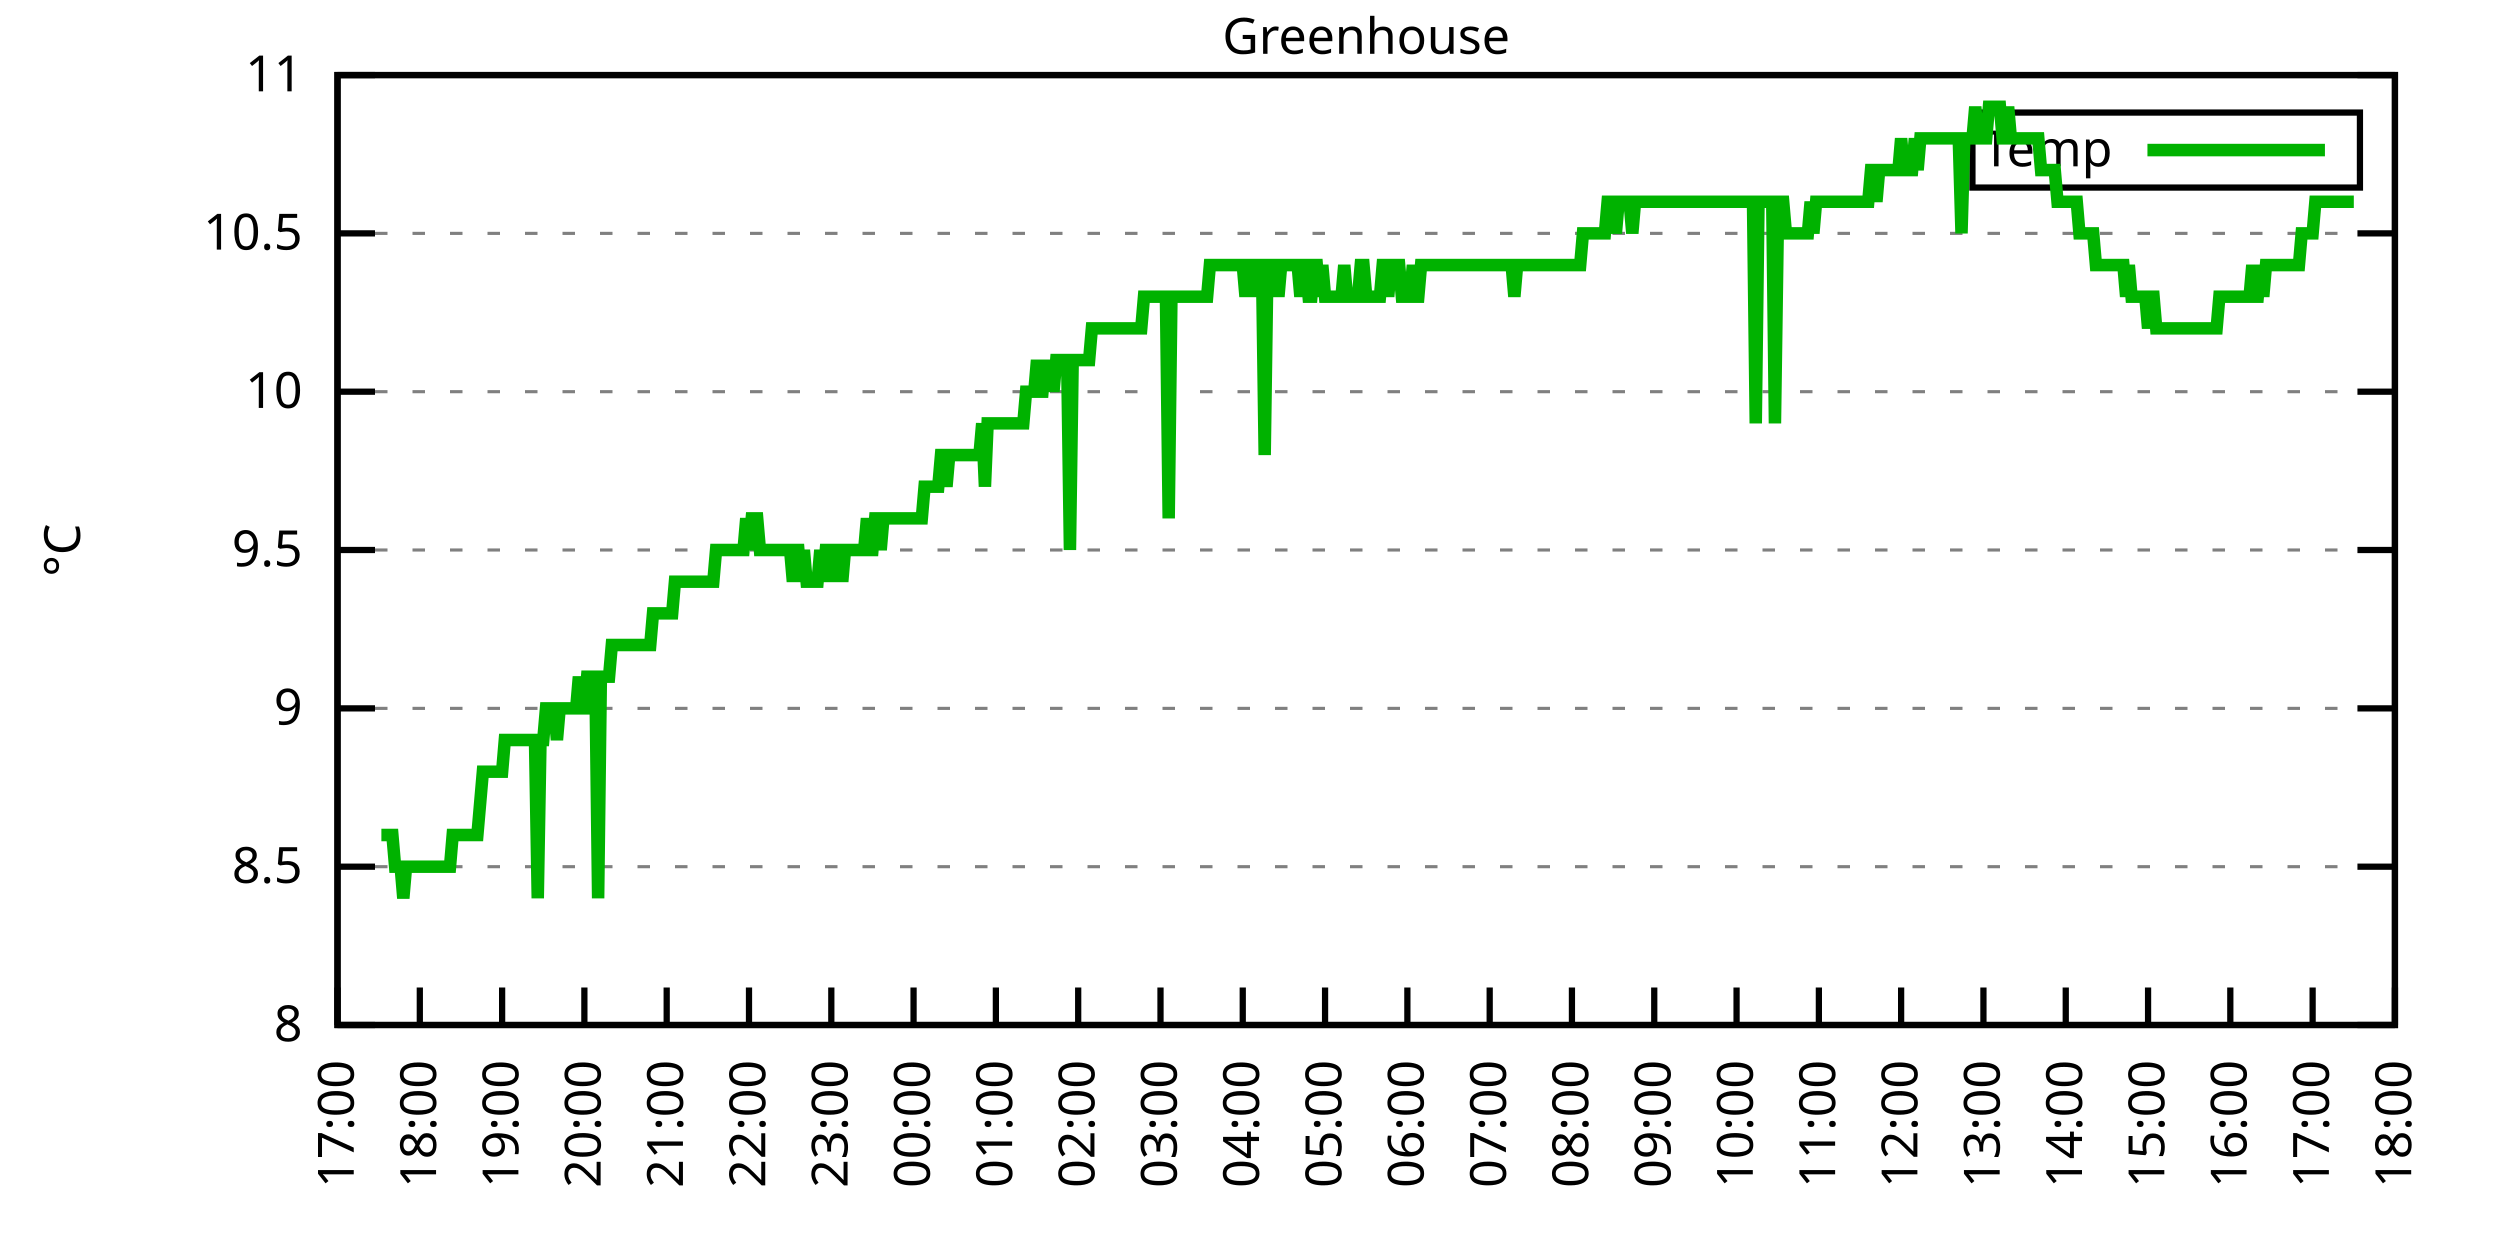
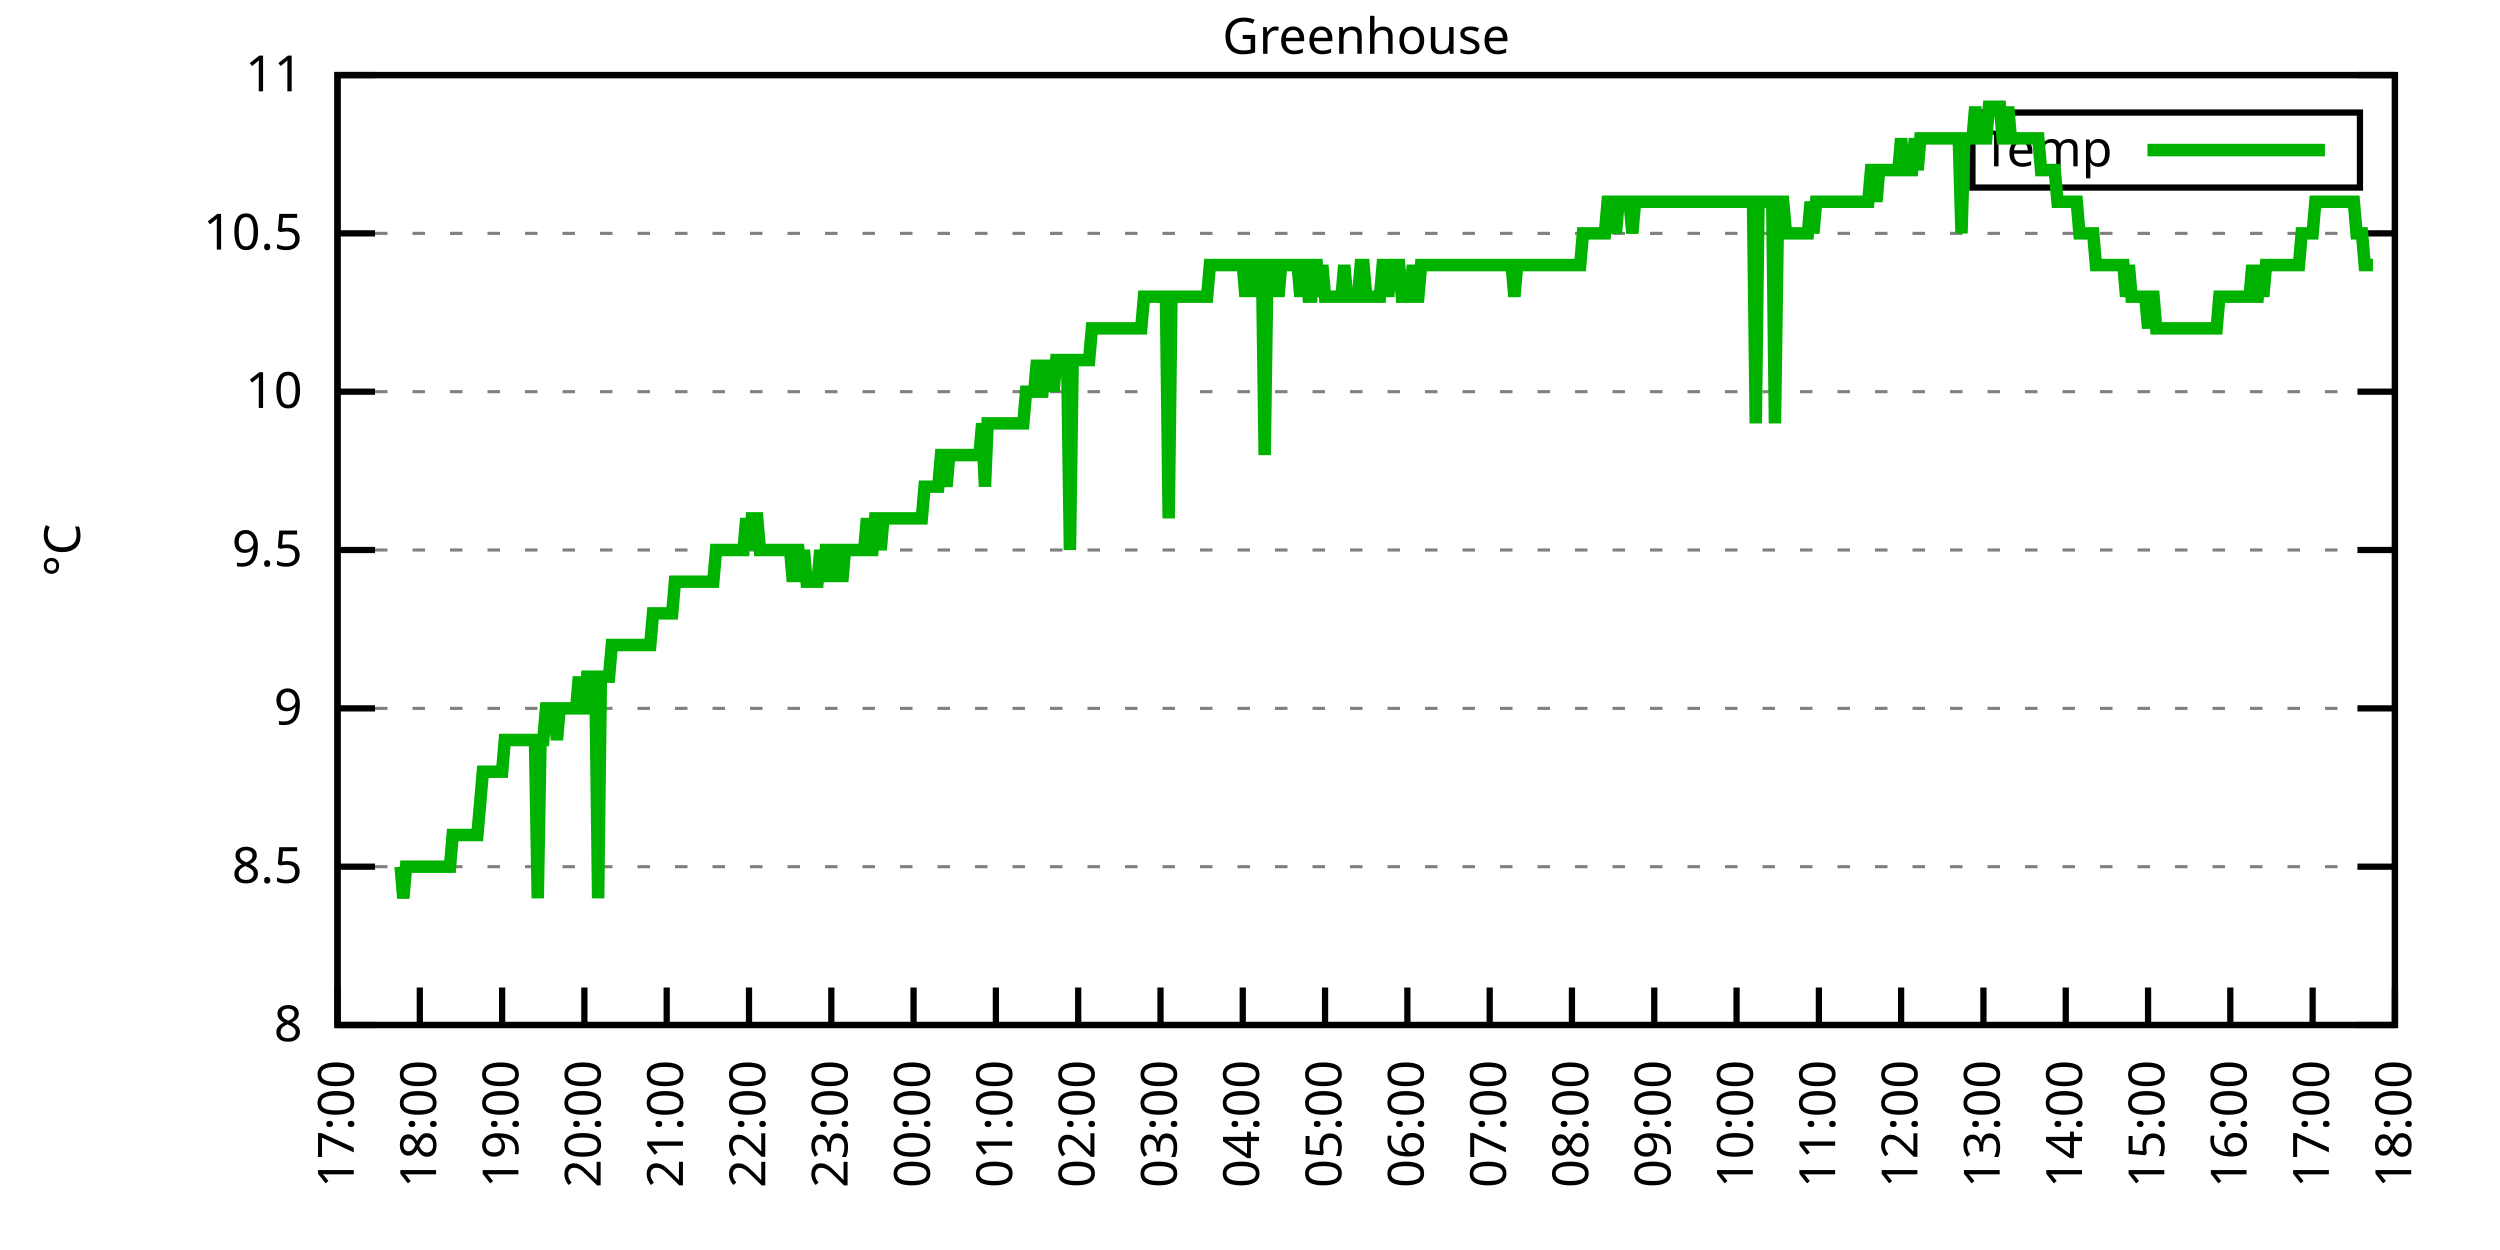
<svg xmlns="http://www.w3.org/2000/svg" xmlns:xlink="http://www.w3.org/1999/xlink" width="400" height="200" viewBox="0 0 400 200">
  <g id="gnuplot_canvas">
    <rect x="0" y="0" width="400" height="200" fill="none" />
    <defs>
      <circle id="gpDot" r="0.5" stroke-width="0.5" stroke="currentColor" />
      <path id="gpPt0" stroke-width="0.333" stroke="currentColor" d="M-1,0 h2 M0,-1 v2" />
      <path id="gpPt1" stroke-width="0.333" stroke="currentColor" d="M-1,-1 L1,1 M1,-1 L-1,1" />
      <path id="gpPt2" stroke-width="0.333" stroke="currentColor" d="M-1,0 L1,0 M0,-1 L0,1 M-1,-1 L1,1 M-1,1 L1,-1" />
      <rect id="gpPt3" stroke-width="0.333" stroke="currentColor" x="-1" y="-1" width="2" height="2" />
      <rect id="gpPt4" stroke-width="0.333" stroke="currentColor" fill="currentColor" x="-1" y="-1" width="2" height="2" />
      <circle id="gpPt5" stroke-width="0.333" stroke="currentColor" cx="0" cy="0" r="1" />
      <use xlink:href="#gpPt5" id="gpPt6" fill="currentColor" stroke="none" />
      <path id="gpPt7" stroke-width="0.333" stroke="currentColor" d="M0,-1.33 L-1.33,0.67 L1.33,0.67 z" />
      <use xlink:href="#gpPt7" id="gpPt8" fill="currentColor" stroke="none" />
      <use xlink:href="#gpPt7" id="gpPt9" stroke="currentColor" transform="rotate(180)" />
      <use xlink:href="#gpPt9" id="gpPt10" fill="currentColor" stroke="none" />
      <use xlink:href="#gpPt3" id="gpPt11" stroke="currentColor" transform="rotate(45)" />
      <use xlink:href="#gpPt11" id="gpPt12" fill="currentColor" stroke="none" />
      <path id="gpPt13" stroke-width="0.333" stroke="currentColor" d="M0,1.330 L1.265,0.411 L0.782,-1.067 L-0.782,-1.076 L-1.265,0.411 z" />
      <use xlink:href="#gpPt13" id="gpPt14" fill="currentColor" stroke="none" />
      <filter id="textbox" filterUnits="objectBoundingBox" x="0" y="0" height="1" width="1">
        <feFlood flood-color="white" flood-opacity="1" result="bgnd" />
        <feComposite in="SourceGraphic" in2="bgnd" operator="atop" />
      </filter>
      <filter id="greybox" filterUnits="objectBoundingBox" x="0" y="0" height="1" width="1">
        <feFlood flood-color="lightgrey" flood-opacity="1" result="grey" />
        <feComposite in="SourceGraphic" in2="grey" operator="atop" />
      </filter>
    </defs>
    <g fill="none" color="white" stroke="currentColor" stroke-width="1.00" stroke-linecap="butt" stroke-linejoin="miter">
</g>
    <g fill="none" color="black" stroke="currentColor" stroke-width="1.00" stroke-linecap="butt" stroke-linejoin="miter">
      <g stroke="none" shape-rendering="crispEdges">
        <polygon fill="rgb(255, 255, 255)" points="54.00,164.00 383.18,164.00 383.18,12.02 54.00,12.02 " />
      </g>
    </g>
    <g fill="none" color="black" stroke="currentColor" stroke-width="1.00" stroke-linecap="butt" stroke-linejoin="miter">
</g>
    <g fill="none" color="black" stroke="black" stroke-width="0.50" stroke-linecap="butt" stroke-linejoin="miter">
</g>
    <g fill="none" color="gray" stroke="currentColor" stroke-width="0.50" stroke-linecap="butt" stroke-linejoin="miter">
      <path stroke="gray" stroke-dasharray="2,4" class="gridline" d="M54.00,164.00 L383.19,164.00  " />
    </g>
    <g fill="none" color="gray" stroke="gray" stroke-width="1.00" stroke-linecap="butt" stroke-linejoin="miter">
</g>
    <g fill="none" color="black" stroke="currentColor" stroke-width="1.00" stroke-linecap="butt" stroke-linejoin="miter">
      <path stroke="black" d="M54.00,164.00 L60.00,164.00 M383.19,164.00 L377.19,164.00  " />
      <g transform="translate(48.40,166.60)" stroke="none" fill="black" font-family="Sans" font-size="8.00" text-anchor="end">
        <text>
          <tspan font-family="Sans"> 8</tspan>
        </text>
      </g>
    </g>
    <g fill="none" color="black" stroke="currentColor" stroke-width="1.00" stroke-linecap="butt" stroke-linejoin="miter">
</g>
    <g fill="none" color="black" stroke="black" stroke-width="0.50" stroke-linecap="butt" stroke-linejoin="miter">
</g>
    <g fill="none" color="gray" stroke="currentColor" stroke-width="0.50" stroke-linecap="butt" stroke-linejoin="miter">
      <path stroke="gray" stroke-dasharray="2,4" class="gridline" d="M54.00,138.67 L383.19,138.67  " />
    </g>
    <g fill="none" color="gray" stroke="gray" stroke-width="1.00" stroke-linecap="butt" stroke-linejoin="miter">
</g>
    <g fill="none" color="black" stroke="currentColor" stroke-width="1.00" stroke-linecap="butt" stroke-linejoin="miter">
      <path stroke="black" d="M54.00,138.67 L60.00,138.67 M383.19,138.67 L377.19,138.67  " />
      <g transform="translate(48.40,141.27)" stroke="none" fill="black" font-family="Sans" font-size="8.00" text-anchor="end">
        <text>
          <tspan font-family="Sans"> 8.5</tspan>
        </text>
      </g>
    </g>
    <g fill="none" color="black" stroke="currentColor" stroke-width="1.00" stroke-linecap="butt" stroke-linejoin="miter">
</g>
    <g fill="none" color="black" stroke="black" stroke-width="0.50" stroke-linecap="butt" stroke-linejoin="miter">
</g>
    <g fill="none" color="gray" stroke="currentColor" stroke-width="0.50" stroke-linecap="butt" stroke-linejoin="miter">
      <path stroke="gray" stroke-dasharray="2,4" class="gridline" d="M54.00,113.34 L383.19,113.34  " />
    </g>
    <g fill="none" color="gray" stroke="gray" stroke-width="1.00" stroke-linecap="butt" stroke-linejoin="miter">
</g>
    <g fill="none" color="black" stroke="currentColor" stroke-width="1.00" stroke-linecap="butt" stroke-linejoin="miter">
      <path stroke="black" d="M54.00,113.34 L60.00,113.34 M383.19,113.34 L377.19,113.34  " />
      <g transform="translate(48.40,115.94)" stroke="none" fill="black" font-family="Sans" font-size="8.00" text-anchor="end">
        <text>
          <tspan font-family="Sans"> 9</tspan>
        </text>
      </g>
    </g>
    <g fill="none" color="black" stroke="currentColor" stroke-width="1.00" stroke-linecap="butt" stroke-linejoin="miter">
</g>
    <g fill="none" color="black" stroke="black" stroke-width="0.50" stroke-linecap="butt" stroke-linejoin="miter">
</g>
    <g fill="none" color="gray" stroke="currentColor" stroke-width="0.50" stroke-linecap="butt" stroke-linejoin="miter">
      <path stroke="gray" stroke-dasharray="2,4" class="gridline" d="M54.00,88.00 L383.19,88.00  " />
    </g>
    <g fill="none" color="gray" stroke="gray" stroke-width="1.00" stroke-linecap="butt" stroke-linejoin="miter">
</g>
    <g fill="none" color="black" stroke="currentColor" stroke-width="1.00" stroke-linecap="butt" stroke-linejoin="miter">
      <path stroke="black" d="M54.00,88.00 L60.00,88.00 M383.19,88.00 L377.19,88.00  " />
      <g transform="translate(48.40,90.60)" stroke="none" fill="black" font-family="Sans" font-size="8.00" text-anchor="end">
        <text>
          <tspan font-family="Sans"> 9.5</tspan>
        </text>
      </g>
    </g>
    <g fill="none" color="black" stroke="currentColor" stroke-width="1.00" stroke-linecap="butt" stroke-linejoin="miter">
</g>
    <g fill="none" color="black" stroke="black" stroke-width="0.50" stroke-linecap="butt" stroke-linejoin="miter">
</g>
    <g fill="none" color="gray" stroke="currentColor" stroke-width="0.50" stroke-linecap="butt" stroke-linejoin="miter">
      <path stroke="gray" stroke-dasharray="2,4" class="gridline" d="M54.00,62.67 L383.19,62.67  " />
    </g>
    <g fill="none" color="gray" stroke="gray" stroke-width="1.00" stroke-linecap="butt" stroke-linejoin="miter">
</g>
    <g fill="none" color="black" stroke="currentColor" stroke-width="1.00" stroke-linecap="butt" stroke-linejoin="miter">
      <path stroke="black" d="M54.00,62.67 L60.00,62.67 M383.19,62.67 L377.19,62.67  " />
      <g transform="translate(48.40,65.27)" stroke="none" fill="black" font-family="Sans" font-size="8.00" text-anchor="end">
        <text>
          <tspan font-family="Sans"> 10</tspan>
        </text>
      </g>
    </g>
    <g fill="none" color="black" stroke="currentColor" stroke-width="1.00" stroke-linecap="butt" stroke-linejoin="miter">
</g>
    <g fill="none" color="black" stroke="black" stroke-width="0.50" stroke-linecap="butt" stroke-linejoin="miter">
</g>
    <g fill="none" color="gray" stroke="currentColor" stroke-width="0.50" stroke-linecap="butt" stroke-linejoin="miter">
      <path stroke="gray" stroke-dasharray="2,4" class="gridline" d="M54.00,37.34 L383.19,37.34  " />
    </g>
    <g fill="none" color="gray" stroke="gray" stroke-width="1.00" stroke-linecap="butt" stroke-linejoin="miter">
</g>
    <g fill="none" color="black" stroke="currentColor" stroke-width="1.00" stroke-linecap="butt" stroke-linejoin="miter">
      <path stroke="black" d="M54.00,37.34 L60.00,37.34 M383.19,37.34 L377.19,37.34  " />
      <g transform="translate(48.40,39.94)" stroke="none" fill="black" font-family="Sans" font-size="8.00" text-anchor="end">
        <text>
          <tspan font-family="Sans"> 10.5</tspan>
        </text>
      </g>
    </g>
    <g fill="none" color="black" stroke="currentColor" stroke-width="1.00" stroke-linecap="butt" stroke-linejoin="miter">
</g>
    <g fill="none" color="black" stroke="black" stroke-width="0.50" stroke-linecap="butt" stroke-linejoin="miter">
</g>
    <g fill="none" color="gray" stroke="currentColor" stroke-width="0.50" stroke-linecap="butt" stroke-linejoin="miter">
      <path stroke="gray" stroke-dasharray="2,4" class="gridline" d="M54.00,12.01 L383.19,12.01  " />
    </g>
    <g fill="none" color="gray" stroke="gray" stroke-width="1.00" stroke-linecap="butt" stroke-linejoin="miter">
</g>
    <g fill="none" color="black" stroke="currentColor" stroke-width="1.00" stroke-linecap="butt" stroke-linejoin="miter">
      <path stroke="black" d="M54.00,12.01 L60.00,12.01 M383.19,12.01 L377.19,12.01  " />
      <g transform="translate(48.40,14.61)" stroke="none" fill="black" font-family="Sans" font-size="8.00" text-anchor="end">
        <text>
          <tspan font-family="Sans"> 11</tspan>
        </text>
      </g>
    </g>
    <g fill="none" color="black" stroke="currentColor" stroke-width="1.00" stroke-linecap="butt" stroke-linejoin="miter">
      <path stroke="black" d="M54.00,164.00 L54.00,158.00  " />
      <g transform="translate(56.60,169.60) rotate(270.00)" stroke="none" fill="black" font-family="Sans" font-size="8.00" text-anchor="end">
        <text>
          <tspan font-family="Sans">17:00</tspan>
        </text>
      </g>
    </g>
    <g fill="none" color="black" stroke="currentColor" stroke-width="1.00" stroke-linecap="butt" stroke-linejoin="miter">
      <path stroke="black" d="M67.17,164.00 L67.17,158.00  " />
      <g transform="translate(69.77,169.60) rotate(270.00)" stroke="none" fill="black" font-family="Sans" font-size="8.00" text-anchor="end">
        <text>
          <tspan font-family="Sans">18:00</tspan>
        </text>
      </g>
    </g>
    <g fill="none" color="black" stroke="currentColor" stroke-width="1.00" stroke-linecap="butt" stroke-linejoin="miter">
      <path stroke="black" d="M80.34,164.00 L80.34,158.00  " />
      <g transform="translate(82.94,169.60) rotate(270.00)" stroke="none" fill="black" font-family="Sans" font-size="8.00" text-anchor="end">
        <text>
          <tspan font-family="Sans">19:00</tspan>
        </text>
      </g>
    </g>
    <g fill="none" color="black" stroke="currentColor" stroke-width="1.00" stroke-linecap="butt" stroke-linejoin="miter">
      <path stroke="black" d="M93.50,164.00 L93.50,158.00  " />
      <g transform="translate(96.10,169.60) rotate(270.00)" stroke="none" fill="black" font-family="Sans" font-size="8.00" text-anchor="end">
        <text>
          <tspan font-family="Sans">20:00</tspan>
        </text>
      </g>
    </g>
    <g fill="none" color="black" stroke="currentColor" stroke-width="1.00" stroke-linecap="butt" stroke-linejoin="miter">
      <path stroke="black" d="M106.67,164.00 L106.67,158.00  " />
      <g transform="translate(109.27,169.60) rotate(270.00)" stroke="none" fill="black" font-family="Sans" font-size="8.00" text-anchor="end">
        <text>
          <tspan font-family="Sans">21:00</tspan>
        </text>
      </g>
    </g>
    <g fill="none" color="black" stroke="currentColor" stroke-width="1.00" stroke-linecap="butt" stroke-linejoin="miter">
      <path stroke="black" d="M119.84,164.00 L119.84,158.00  " />
      <g transform="translate(122.44,169.60) rotate(270.00)" stroke="none" fill="black" font-family="Sans" font-size="8.00" text-anchor="end">
        <text>
          <tspan font-family="Sans">22:00</tspan>
        </text>
      </g>
    </g>
    <g fill="none" color="black" stroke="currentColor" stroke-width="1.00" stroke-linecap="butt" stroke-linejoin="miter">
      <path stroke="black" d="M133.01,164.00 L133.01,158.00  " />
      <g transform="translate(135.61,169.60) rotate(270.00)" stroke="none" fill="black" font-family="Sans" font-size="8.00" text-anchor="end">
        <text>
          <tspan font-family="Sans">23:00</tspan>
        </text>
      </g>
    </g>
    <g fill="none" color="black" stroke="currentColor" stroke-width="1.00" stroke-linecap="butt" stroke-linejoin="miter">
      <path stroke="black" d="M146.17,164.00 L146.17,158.00  " />
      <g transform="translate(148.77,169.60) rotate(270.00)" stroke="none" fill="black" font-family="Sans" font-size="8.00" text-anchor="end">
        <text>
          <tspan font-family="Sans">00:00</tspan>
        </text>
      </g>
    </g>
    <g fill="none" color="black" stroke="currentColor" stroke-width="1.00" stroke-linecap="butt" stroke-linejoin="miter">
      <path stroke="black" d="M159.34,164.00 L159.34,158.00  " />
      <g transform="translate(161.94,169.60) rotate(270.00)" stroke="none" fill="black" font-family="Sans" font-size="8.00" text-anchor="end">
        <text>
          <tspan font-family="Sans">01:00</tspan>
        </text>
      </g>
    </g>
    <g fill="none" color="black" stroke="currentColor" stroke-width="1.00" stroke-linecap="butt" stroke-linejoin="miter">
      <path stroke="black" d="M172.51,164.00 L172.51,158.00  " />
      <g transform="translate(175.11,169.60) rotate(270.00)" stroke="none" fill="black" font-family="Sans" font-size="8.00" text-anchor="end">
        <text>
          <tspan font-family="Sans">02:00</tspan>
        </text>
      </g>
    </g>
    <g fill="none" color="black" stroke="currentColor" stroke-width="1.00" stroke-linecap="butt" stroke-linejoin="miter">
      <path stroke="black" d="M185.68,164.00 L185.68,158.00  " />
      <g transform="translate(188.28,169.60) rotate(270.00)" stroke="none" fill="black" font-family="Sans" font-size="8.00" text-anchor="end">
        <text>
          <tspan font-family="Sans">03:00</tspan>
        </text>
      </g>
    </g>
    <g fill="none" color="black" stroke="currentColor" stroke-width="1.00" stroke-linecap="butt" stroke-linejoin="miter">
      <path stroke="black" d="M198.84,164.00 L198.84,158.00  " />
      <g transform="translate(201.44,169.60) rotate(270.00)" stroke="none" fill="black" font-family="Sans" font-size="8.00" text-anchor="end">
        <text>
          <tspan font-family="Sans">04:00</tspan>
        </text>
      </g>
    </g>
    <g fill="none" color="black" stroke="currentColor" stroke-width="1.00" stroke-linecap="butt" stroke-linejoin="miter">
      <path stroke="black" d="M212.01,164.00 L212.01,158.00  " />
      <g transform="translate(214.61,169.60) rotate(270.00)" stroke="none" fill="black" font-family="Sans" font-size="8.00" text-anchor="end">
        <text>
          <tspan font-family="Sans">05:00</tspan>
        </text>
      </g>
    </g>
    <g fill="none" color="black" stroke="currentColor" stroke-width="1.00" stroke-linecap="butt" stroke-linejoin="miter">
      <path stroke="black" d="M225.18,164.00 L225.18,158.00  " />
      <g transform="translate(227.78,169.60) rotate(270.00)" stroke="none" fill="black" font-family="Sans" font-size="8.00" text-anchor="end">
        <text>
          <tspan font-family="Sans">06:00</tspan>
        </text>
      </g>
    </g>
    <g fill="none" color="black" stroke="currentColor" stroke-width="1.00" stroke-linecap="butt" stroke-linejoin="miter">
      <path stroke="black" d="M238.35,164.00 L238.35,158.00  " />
      <g transform="translate(240.95,169.60) rotate(270.00)" stroke="none" fill="black" font-family="Sans" font-size="8.00" text-anchor="end">
        <text>
          <tspan font-family="Sans">07:00</tspan>
        </text>
      </g>
    </g>
    <g fill="none" color="black" stroke="currentColor" stroke-width="1.00" stroke-linecap="butt" stroke-linejoin="miter">
      <path stroke="black" d="M251.51,164.00 L251.51,158.00  " />
      <g transform="translate(254.11,169.60) rotate(270.00)" stroke="none" fill="black" font-family="Sans" font-size="8.00" text-anchor="end">
        <text>
          <tspan font-family="Sans">08:00</tspan>
        </text>
      </g>
    </g>
    <g fill="none" color="black" stroke="currentColor" stroke-width="1.00" stroke-linecap="butt" stroke-linejoin="miter">
      <path stroke="black" d="M264.68,164.00 L264.68,158.00  " />
      <g transform="translate(267.28,169.60) rotate(270.00)" stroke="none" fill="black" font-family="Sans" font-size="8.00" text-anchor="end">
        <text>
          <tspan font-family="Sans">09:00</tspan>
        </text>
      </g>
    </g>
    <g fill="none" color="black" stroke="currentColor" stroke-width="1.00" stroke-linecap="butt" stroke-linejoin="miter">
      <path stroke="black" d="M277.85,164.00 L277.85,158.00  " />
      <g transform="translate(280.45,169.60) rotate(270.00)" stroke="none" fill="black" font-family="Sans" font-size="8.00" text-anchor="end">
        <text>
          <tspan font-family="Sans">10:00</tspan>
        </text>
      </g>
    </g>
    <g fill="none" color="black" stroke="currentColor" stroke-width="1.00" stroke-linecap="butt" stroke-linejoin="miter">
      <path stroke="black" d="M291.02,164.00 L291.02,158.00  " />
      <g transform="translate(293.62,169.60) rotate(270.00)" stroke="none" fill="black" font-family="Sans" font-size="8.00" text-anchor="end">
        <text>
          <tspan font-family="Sans">11:00</tspan>
        </text>
      </g>
    </g>
    <g fill="none" color="black" stroke="currentColor" stroke-width="1.00" stroke-linecap="butt" stroke-linejoin="miter">
      <path stroke="black" d="M304.18,164.00 L304.18,158.00  " />
      <g transform="translate(306.78,169.60) rotate(270.00)" stroke="none" fill="black" font-family="Sans" font-size="8.00" text-anchor="end">
        <text>
          <tspan font-family="Sans">12:00</tspan>
        </text>
      </g>
    </g>
    <g fill="none" color="black" stroke="currentColor" stroke-width="1.00" stroke-linecap="butt" stroke-linejoin="miter">
      <path stroke="black" d="M317.35,164.00 L317.35,158.00  " />
      <g transform="translate(319.95,169.60) rotate(270.00)" stroke="none" fill="black" font-family="Sans" font-size="8.00" text-anchor="end">
        <text>
          <tspan font-family="Sans">13:00</tspan>
        </text>
      </g>
    </g>
    <g fill="none" color="black" stroke="currentColor" stroke-width="1.00" stroke-linecap="butt" stroke-linejoin="miter">
      <path stroke="black" d="M330.52,164.00 L330.52,158.00  " />
      <g transform="translate(333.12,169.60) rotate(270.00)" stroke="none" fill="black" font-family="Sans" font-size="8.00" text-anchor="end">
        <text>
          <tspan font-family="Sans">14:00</tspan>
        </text>
      </g>
    </g>
    <g fill="none" color="black" stroke="currentColor" stroke-width="1.00" stroke-linecap="butt" stroke-linejoin="miter">
      <path stroke="black" d="M343.69,164.00 L343.69,158.00  " />
      <g transform="translate(346.29,169.60) rotate(270.00)" stroke="none" fill="black" font-family="Sans" font-size="8.00" text-anchor="end">
        <text>
          <tspan font-family="Sans">15:00</tspan>
        </text>
      </g>
    </g>
    <g fill="none" color="black" stroke="currentColor" stroke-width="1.00" stroke-linecap="butt" stroke-linejoin="miter">
      <path stroke="black" d="M356.85,164.00 L356.85,158.00  " />
      <g transform="translate(359.45,169.60) rotate(270.00)" stroke="none" fill="black" font-family="Sans" font-size="8.00" text-anchor="end">
        <text>
          <tspan font-family="Sans">16:00</tspan>
        </text>
      </g>
    </g>
    <g fill="none" color="black" stroke="currentColor" stroke-width="1.00" stroke-linecap="butt" stroke-linejoin="miter">
      <path stroke="black" d="M370.02,164.00 L370.02,158.00  " />
      <g transform="translate(372.62,169.60) rotate(270.00)" stroke="none" fill="black" font-family="Sans" font-size="8.00" text-anchor="end">
        <text>
          <tspan font-family="Sans">17:00</tspan>
        </text>
      </g>
    </g>
    <g fill="none" color="black" stroke="currentColor" stroke-width="1.00" stroke-linecap="butt" stroke-linejoin="miter">
      <path stroke="black" d="M383.19,164.00 L383.19,158.00  " />
      <g transform="translate(385.79,169.60) rotate(270.00)" stroke="none" fill="black" font-family="Sans" font-size="8.00" text-anchor="end">
        <text>
          <tspan font-family="Sans">18:00</tspan>
        </text>
      </g>
    </g>
    <g fill="none" color="black" stroke="currentColor" stroke-width="1.00" stroke-linecap="butt" stroke-linejoin="miter">
</g>
    <g fill="none" color="black" stroke="currentColor" stroke-width="1.00" stroke-linecap="butt" stroke-linejoin="miter">
      <path stroke="black" d="M54.00,12.01 L54.00,164.00 L383.19,164.00 L383.19,12.01 L54.00,12.01 Z  " />
    </g>
    <g fill="none" color="black" stroke="currentColor" stroke-width="1.00" stroke-linecap="butt" stroke-linejoin="miter">
</g>
    <g fill="none" color="black" stroke="currentColor" stroke-width="1.00" stroke-linecap="butt" stroke-linejoin="miter">
      <path stroke="black" d="M315.59,30.01 L315.59,18.01 L377.59,18.01 L377.59,30.01 L315.59,30.01 Z  " />
    </g>
    <g id="Greenhouse_plot_1">
      <g fill="none" color="white" stroke="black" stroke-width="2.00" stroke-linecap="butt" stroke-linejoin="miter">
</g>
      <g fill="none" color="black" stroke="currentColor" stroke-width="2.00" stroke-linecap="butt" stroke-linejoin="miter">
        <g transform="translate(337.99,26.61)" stroke="none" fill="black" font-family="Sans" font-size="8.00" text-anchor="end">
          <text>
            <tspan font-family="Sans">Temp</tspan>
          </text>
        </g>
      </g>
      <g fill="none" color="black" stroke="currentColor" stroke-width="2.00" stroke-linecap="butt" stroke-linejoin="miter">
-         <path stroke="rgb(  0, 178,   0)" d="M343.59,24.01 L371.99,24.01 M61.02,133.60 L61.46,133.60 L61.90,133.60 L62.34,133.60 L62.78,133.60 L63.22,138.67   L63.66,138.67 L64.10,138.67 L64.53,143.73 L64.97,138.67 L65.41,138.67 L65.85,138.67 L66.29,138.67 L66.73,138.67   L67.17,138.67 L67.61,138.67 L68.05,138.67 L68.48,138.67 L68.92,138.67 L69.36,138.67 L69.80,138.67 L70.24,138.67   L70.68,138.67 L71.12,138.67 L71.56,138.67 L72.00,138.67 L72.43,133.60 L72.87,133.60 L73.31,133.60 L73.75,133.60   L74.19,133.60 L74.63,133.60 L75.07,133.60 L75.51,133.60 L75.95,133.60 L76.38,133.60 L76.82,128.54 L77.26,123.47   L77.70,123.47 L78.14,123.47 L78.58,123.47 L79.02,123.47 L79.46,123.47 L79.90,123.47 L80.34,123.47 L80.77,118.40   L81.21,118.40 L81.65,118.40 L82.09,118.40 L82.53,118.40 L82.97,118.40 L83.41,118.40 L83.85,118.40 L84.29,118.40   L84.72,118.40 L85.16,118.40 L85.60,118.40 L86.04,143.73 L86.48,118.40 L86.92,118.40 L87.36,113.34 L87.80,113.34   L88.24,113.34 L88.67,113.34 L89.11,118.40 L89.55,113.34 L89.99,113.34 L90.43,113.34 L90.87,113.34 L91.31,113.34   L91.75,113.34 L92.19,113.34 L92.62,108.27 L93.06,113.34 L93.50,113.34 L93.94,108.27 L94.38,108.27 L94.82,108.27   L95.26,108.27 L95.70,143.73 L96.14,108.27 L96.58,108.27 L97.01,108.27 L97.45,108.27 L97.89,103.20 L98.33,103.20   L98.77,103.20 L99.21,103.20 L99.65,103.20 L100.09,103.20 L100.53,103.20 L100.96,103.20 L101.40,103.20 L101.84,103.20   L102.28,103.20 L102.72,103.20 L103.16,103.20 L103.60,103.20 L104.04,103.20 L104.48,98.14 L104.91,98.14 L105.35,98.14   L105.79,98.14 L106.23,98.14 L106.67,98.14 L107.11,98.14 L107.55,98.14 L107.99,93.07 L108.43,93.07 L109.30,93.07   L109.74,93.07 L110.18,93.07 L110.62,93.07 L111.06,93.07 L111.50,93.07 L111.94,93.07 L112.38,93.07 L112.82,93.07   L113.25,93.07 L113.69,93.07 L114.13,93.07 L114.57,88.00 L115.01,88.00 L115.45,88.00 L115.89,88.00 L116.33,88.00   L116.77,88.00 L117.20,88.00 L117.64,88.00 L118.08,88.00 L118.52,88.00 L118.96,88.00 L119.40,82.94 L119.84,88.00   L120.28,82.94 L120.72,82.94 L121.15,82.94 L121.59,88.00 L122.03,88.00 L122.47,88.00 L122.91,88.00 L123.35,88.00   L123.79,88.00 L124.23,88.00 L124.67,88.00 L125.11,88.00 L125.54,88.00 L125.98,88.00 L126.42,88.00 L126.86,93.07   L127.30,88.00 L127.74,88.00 L128.18,93.07 L128.62,88.00 L129.06,93.07 L129.49,93.07 L129.93,93.07 L130.37,93.07   L130.81,93.07 L131.25,88.00 L131.69,93.07 L132.13,88.00 L132.57,88.00 L133.01,93.07 L133.44,88.00 L133.88,88.00   L134.32,88.00 L134.76,93.07 L135.20,88.00 L135.64,88.00 L136.08,88.00 L136.52,88.00 L136.96,88.00 L137.39,88.00   L137.83,88.00 L138.27,88.00 L138.71,82.94 L139.15,88.00 L139.59,88.00 L140.03,82.94 L140.47,82.94 L140.91,88.00   L141.35,82.94 L141.78,82.94 L142.22,82.94 L142.66,82.94 L143.10,82.94 L143.54,82.94 L143.98,82.94 L144.42,82.94   L144.86,82.94 L145.30,82.94 L145.73,82.94 L146.17,82.94 L146.61,82.94 L147.05,82.94 L147.49,82.94 L147.93,77.87   L148.37,77.87 L148.81,77.87 L149.25,77.87 L149.68,77.87 L150.12,77.87 L150.56,72.81 L151.00,72.81 L151.44,77.87   L151.88,72.81 L152.32,72.81 L152.76,72.81 L153.20,72.81 L153.63,72.81 L154.07,72.81 L154.51,72.81 L154.95,72.81   L155.39,72.81 L155.83,72.81 L156.27,72.81 L156.71,72.81 L157.15,67.74 L157.59,77.87 L158.02,67.74 L158.46,67.74   L158.90,67.74 L159.34,67.74 L159.78,67.74 L160.22,67.74 L160.66,67.74 L161.10,67.74 L161.54,67.74 L161.97,67.74   L162.41,67.74 L162.85,67.74 L163.29,67.74 L163.73,67.74 L164.17,62.67 L164.61,62.67 L165.05,62.67 L165.49,62.67   L165.92,57.61 L166.36,62.67 L166.80,62.67 L167.24,57.61 L167.68,62.67 L168.12,57.61 L168.56,62.67 L169.00,57.61   L169.44,57.61 L169.87,57.61 L170.31,57.61 L170.75,57.61 L171.19,88.00 L171.63,57.61 L172.07,57.61 L172.51,57.61   L172.95,57.61 L173.39,57.61 L173.83,57.61 L174.26,57.61 L174.70,52.54 L175.14,52.54 L175.58,52.54 L176.02,52.54   L176.46,52.54 L176.90,52.54 L177.34,52.54 L177.78,52.54 L178.21,52.54 L178.65,52.54 L179.09,52.54 L179.53,52.54   L179.97,52.54 L180.41,52.54 L180.85,52.54 L181.29,52.54 L181.73,52.54 L182.16,52.54 L182.60,52.54 L183.04,47.47   L183.48,47.47 L183.92,47.47 L184.36,47.47 L184.80,47.47 L185.24,47.47 L185.68,47.47 L186.11,47.47 L186.55,47.47   L186.99,82.94 L187.43,47.47 L187.87,47.47 L188.31,47.47 L188.75,47.47 L189.19,47.47 L189.63,47.47 L190.07,47.47   L190.50,47.47 L190.94,47.47 L191.38,47.47 L191.82,47.47 L192.26,47.47 L192.70,47.47 L193.14,47.47 L193.58,42.41   L194.02,42.41 L194.45,42.41 L194.89,42.41 L195.33,42.41 L195.77,42.41 L196.21,42.41 L196.65,42.41 L197.09,42.41   L197.53,42.41 L197.97,42.41 L198.40,42.41 L198.84,42.41 L199.28,47.47 L199.72,42.41 L200.16,47.47 L200.60,42.41   L201.04,42.41 L201.48,42.41 L201.92,42.41 L202.35,72.81 L202.79,42.41 L203.23,42.41 L203.67,42.41 L204.11,42.41   L204.55,47.47 L204.99,42.41 L205.43,42.41 L205.87,42.41 L206.31,42.41 L206.74,42.41 L207.18,42.41 L207.62,42.41   L208.06,47.47 L208.50,42.41 L208.94,42.41 L209.38,47.47 L209.82,47.47 L210.26,42.41 L210.69,42.41 L211.13,47.47   L211.57,42.41 L212.01,47.47 L212.45,47.47 L212.89,47.47 L213.33,47.47 L213.77,47.47 L214.21,47.47 L214.64,47.47   L215.08,42.41 L215.52,47.47 L215.96,47.47 L216.40,47.47 L216.84,47.47 L217.28,47.47 L217.72,42.41 L218.16,42.41   L218.60,47.47 L219.03,47.47 L219.47,47.47 L219.91,47.47 L220.35,47.47 L220.79,47.47 L221.23,42.41 L221.67,42.41   L222.11,47.47 L222.55,42.41 L222.98,42.41 L223.42,42.41 L223.86,42.41 L224.30,47.47 L224.74,47.47 L225.18,47.47   L225.62,47.47 L226.06,42.41 L226.50,47.47 L226.93,47.47 L227.37,42.41 L227.81,42.41 L228.25,42.41 L228.69,42.41   L229.13,42.41 L229.57,42.41 L230.01,42.41 L230.45,42.41 L230.88,42.41 L231.32,42.41 L231.76,42.41 L232.20,42.41   L232.64,42.41 L233.08,42.41 L233.52,42.41 L233.96,42.41 L234.40,42.41 L234.84,42.41 L235.27,42.41 L235.71,42.41   L236.15,42.41 L236.59,42.41 L237.03,42.41 L237.47,42.41 L237.91,42.41 L238.35,42.41 L238.79,42.41 L239.22,42.41   L239.66,42.41 L240.10,42.41 L240.54,42.41 L240.98,42.41 L241.42,42.41 L241.86,42.41 L242.30,47.47 L242.74,42.41   L243.17,42.41 L243.61,42.41 L244.05,42.41 L244.49,42.41 L244.93,42.41 L245.37,42.41 L245.81,42.41 L246.25,42.41   L246.69,42.41 L247.12,42.41 L247.56,42.41 L248.00,42.41 L248.44,42.41 L248.88,42.41 L249.32,42.41 L249.76,42.41   L250.20,42.41 L250.64,42.41 L251.08,42.41 L251.51,42.41 L251.95,42.41 L252.39,42.41 L252.83,42.41 L253.27,37.34   L253.71,37.34 L254.15,37.34 L254.59,37.34 L255.03,37.34 L255.46,37.34 L255.90,37.34 L256.34,37.34 L256.78,37.34   L257.22,32.28 L257.66,32.28 L258.10,32.28 L258.54,37.34 L258.98,32.28 L259.41,32.28 L259.85,32.28 L260.29,32.28   L260.73,32.28 L261.17,37.34 L261.61,32.28 L262.05,32.28 L262.49,32.28 L262.93,32.28 L263.36,32.28 L263.80,32.28   L264.24,32.28 L264.68,32.28 L265.12,32.28 L265.56,32.28 L266.00,32.28 L266.44,32.28 L266.88,32.28 L267.32,32.28   L267.75,32.28 L268.19,32.28 L268.63,32.28 L269.07,32.28 L269.51,32.28 L269.95,32.28 L270.39,32.28 L270.83,32.28   L271.27,32.28 L271.70,32.28 L272.14,32.28 L272.58,32.28 L273.02,32.28 L273.46,32.28 L273.90,32.28 L274.34,32.28   L274.78,32.28 L275.22,32.28 L275.65,32.28 L276.09,32.28 L276.53,32.28 L276.97,32.28 L277.41,32.28 L277.85,32.28   L278.29,32.28 L278.73,32.28 L279.17,32.28 L279.60,32.28 L280.04,32.28 L280.48,32.28 L280.92,67.74 L281.36,32.28   L281.80,32.28 L282.24,32.28 L282.68,32.28 L283.12,32.28 L283.56,32.28 L283.99,67.74 L284.43,37.34 L284.87,32.28   L285.31,32.28 L285.75,37.34 L286.19,37.34 L286.63,37.34 L287.07,37.34 L287.51,37.34 L287.94,37.34 L288.38,37.34   L288.82,37.34 L289.26,37.34 L289.70,32.28 L290.14,37.34 L290.58,32.28 L291.02,32.28 L291.46,32.28 L291.89,32.28   L292.33,32.28 L292.77,32.28 L293.21,32.28 L293.65,32.28 L294.09,32.28 L294.53,32.28 L294.97,32.28 L295.41,32.28   L295.84,32.28 L296.28,32.28 L296.72,32.28 L297.16,32.28 L297.60,32.28 L298.04,32.28 L298.48,32.28 L298.92,32.28   L299.36,27.21 L299.80,27.21 L300.23,32.28 L300.67,27.21 L301.11,27.21 L301.55,27.21 L301.99,27.21 L302.43,27.21   L302.87,27.21 L303.31,27.21 L303.75,27.21 L304.18,22.14 L304.62,27.21 L305.06,27.21 L305.50,27.21 L305.94,27.21   L306.38,22.14 L306.82,27.21 L307.26,22.14 L307.70,22.14 L308.13,22.14 L308.57,22.14 L309.01,22.14 L309.45,22.14   L309.89,22.14 L310.33,22.14 L310.77,22.14 L311.21,22.14 L311.65,22.14 L312.08,22.14 L312.52,22.14 L312.96,22.14   L313.40,22.14 L313.84,37.34 L314.28,22.14 L314.72,22.14 L315.16,22.14 L315.60,22.14 L316.04,17.08 L316.47,22.14   L316.91,22.14 L317.35,22.14 L317.79,22.14 L318.23,17.08 L318.67,17.08 L319.11,17.08 L319.55,17.08 L319.99,17.08   L320.42,22.14 L320.86,22.14 L321.30,17.08 L321.74,22.14 L322.18,22.14 L322.62,22.14 L323.06,22.14 L323.50,22.14   L323.94,22.14 L324.37,22.14 L324.81,22.14 L325.25,22.14 L325.69,22.14 L326.13,22.14 L326.57,27.21 L327.01,27.21   L327.45,27.21 L327.89,27.21 L328.33,27.21 L328.76,27.21 L329.20,32.28 L329.64,32.28 L330.08,32.28 L330.52,32.28   L330.96,32.28 L331.40,32.28 L331.84,32.28 L332.28,32.28 L332.71,37.34 L333.15,37.34 L333.59,37.34 L334.03,37.34   L334.47,37.34 L334.91,37.34 L335.35,42.41 L335.79,42.41 L336.23,42.41 L336.66,42.41 L337.10,42.41 L337.54,42.41   L337.98,42.41 L338.42,42.41 L338.86,42.41 L339.30,42.41 L339.74,42.41 L340.18,47.47 L340.61,42.41 L341.05,47.47   L341.49,47.47 L341.93,47.47 L342.37,47.47 L342.81,47.47 L343.25,47.47 L343.69,52.54 L344.13,47.47 L344.57,47.47   L345.00,52.54 L345.44,52.54 L345.88,52.54 L346.32,52.54 L346.76,52.54 L347.20,52.54 L347.64,52.54 L348.08,52.54   L348.52,52.54 L348.95,52.54 L349.39,52.54 L349.83,52.54 L350.27,52.54 L350.71,52.54 L351.15,52.54 L351.59,52.54   L352.03,52.54 L352.47,52.54 L352.90,52.54 L353.34,52.54 L353.78,52.54 L354.22,52.54 L354.66,52.54 L355.10,47.47   L355.54,47.47 L355.98,47.47 L356.42,47.47 L356.85,47.47 L357.29,47.47 L357.73,47.47 L358.17,47.47 L358.61,47.47   L359.05,47.47 L359.49,47.47 L359.93,47.47 L360.37,42.41 L360.81,47.47 L361.24,47.47 L361.68,42.41 L362.12,47.47   L362.56,42.41 L363.00,42.41 L363.44,42.41 L363.88,42.41 L364.32,42.41 L364.76,42.41 L365.19,42.41 L365.63,42.41   L366.07,42.41 L366.51,42.41 L366.95,42.41 L367.39,42.41 L367.83,42.41 L368.27,37.34 L368.71,37.34 L369.14,37.34   L369.58,37.34 L370.02,37.34 L370.46,32.28 L370.90,32.28 L371.34,32.28 L371.78,32.28 L372.22,32.28 L372.66,32.28   L373.09,32.28 L373.53,32.28 L373.97,32.28 L374.41,32.28 L374.85,32.28 L375.29,32.28 L375.73,32.28 L376.17,32.28   L376.61,32.28  " />
+         <path stroke="rgb(  0, 178,   0)" d="M343.59,24.01 L371.99,24.01 M64.10,138.67 L64.53,143.73 L64.97,138.67 L65.41,138.67 L65.85,138.67 L66.29,138.67   L66.73,138.67 L67.17,138.67 L67.61,138.67 L68.05,138.67 L68.48,138.67 L68.92,138.67 L69.36,138.67 L69.80,138.67   L70.24,138.67 L70.68,138.67 L71.12,138.67 L71.56,138.67 L72.00,138.67 L72.43,133.60 L72.87,133.60 L73.31,133.60   L73.75,133.60 L74.19,133.60 L74.63,133.60 L75.07,133.60 L75.51,133.60 L75.95,133.60 L76.38,133.60 L76.82,128.54   L77.26,123.47 L77.70,123.47 L78.14,123.47 L78.58,123.47 L79.02,123.47 L79.46,123.47 L79.90,123.47 L80.34,123.47   L80.77,118.40 L81.21,118.40 L81.65,118.40 L82.09,118.40 L82.53,118.40 L82.97,118.40 L83.41,118.40 L83.85,118.40   L84.29,118.40 L84.72,118.40 L85.16,118.40 L85.60,118.40 L86.04,143.73 L86.48,118.40 L86.92,118.40 L87.36,113.34   L87.80,113.34 L88.24,113.34 L88.67,113.34 L89.11,118.40 L89.55,113.34 L89.99,113.34 L90.43,113.34 L90.87,113.34   L91.31,113.34 L91.75,113.34 L92.19,113.34 L92.62,108.27 L93.06,113.34 L93.50,113.34 L93.94,108.27 L94.38,108.27   L94.82,108.27 L95.26,108.27 L95.70,143.73 L96.14,108.27 L96.58,108.27 L97.01,108.27 L97.45,108.27 L97.89,103.20   L98.33,103.20 L98.77,103.20 L99.21,103.20 L99.65,103.20 L100.09,103.20 L100.53,103.20 L100.96,103.20 L101.40,103.20   L101.84,103.20 L102.28,103.20 L102.72,103.20 L103.16,103.20 L103.60,103.20 L104.04,103.20 L104.48,98.14 L104.91,98.14   L105.35,98.14 L105.79,98.14 L106.23,98.14 L106.67,98.14 L107.11,98.14 L107.55,98.14 L107.99,93.07 L108.43,93.07   L109.30,93.07 L109.74,93.07 L110.18,93.07 L110.62,93.07 L111.06,93.07 L111.50,93.07 L111.94,93.07 L112.38,93.07   L112.82,93.07 L113.25,93.07 L113.69,93.07 L114.13,93.07 L114.57,88.00 L115.01,88.00 L115.45,88.00 L115.89,88.00   L116.33,88.00 L116.77,88.00 L117.20,88.00 L117.64,88.00 L118.08,88.00 L118.52,88.00 L118.96,88.00 L119.40,82.94   L119.84,88.00 L120.28,82.94 L120.72,82.94 L121.15,82.94 L121.59,88.00 L122.03,88.00 L122.47,88.00 L122.91,88.00   L123.35,88.00 L123.79,88.00 L124.23,88.00 L124.67,88.00 L125.11,88.00 L125.54,88.00 L125.98,88.00 L126.42,88.00   L126.86,93.07 L127.30,88.00 L127.74,88.00 L128.18,93.07 L128.62,88.00 L129.06,93.07 L129.49,93.07 L129.93,93.07   L130.37,93.07 L130.81,93.07 L131.25,88.00 L131.69,93.07 L132.13,88.00 L132.57,88.00 L133.01,93.07 L133.44,88.00   L133.88,88.00 L134.32,88.00 L134.76,93.07 L135.20,88.00 L135.64,88.00 L136.08,88.00 L136.52,88.00 L136.96,88.00   L137.39,88.00 L137.83,88.00 L138.27,88.00 L138.71,82.94 L139.15,88.00 L139.59,88.00 L140.03,82.94 L140.47,82.94   L140.91,88.00 L141.35,82.94 L141.78,82.94 L142.22,82.94 L142.66,82.94 L143.10,82.94 L143.54,82.94 L143.98,82.94   L144.42,82.94 L144.86,82.94 L145.30,82.94 L145.73,82.94 L146.17,82.94 L146.61,82.94 L147.05,82.94 L147.49,82.94   L147.93,77.87 L148.37,77.87 L148.81,77.87 L149.25,77.87 L149.68,77.87 L150.12,77.87 L150.56,72.81 L151.00,72.81   L151.44,77.87 L151.88,72.81 L152.32,72.81 L152.76,72.81 L153.20,72.81 L153.63,72.81 L154.07,72.81 L154.51,72.81   L154.95,72.81 L155.39,72.81 L155.83,72.81 L156.27,72.81 L156.71,72.81 L157.15,67.74 L157.59,77.87 L158.02,67.74   L158.46,67.74 L158.90,67.74 L159.34,67.74 L159.78,67.74 L160.22,67.74 L160.66,67.74 L161.10,67.74 L161.54,67.74   L161.97,67.74 L162.41,67.74 L162.85,67.74 L163.29,67.74 L163.73,67.74 L164.17,62.67 L164.61,62.67 L165.05,62.67   L165.49,62.67 L165.92,57.61 L166.36,62.67 L166.80,62.67 L167.24,57.61 L167.68,62.67 L168.12,57.61 L168.56,62.67   L169.00,57.61 L169.44,57.61 L169.87,57.61 L170.31,57.61 L170.75,57.61 L171.19,88.00 L171.63,57.61 L172.07,57.61   L172.51,57.61 L172.95,57.61 L173.39,57.61 L173.83,57.61 L174.26,57.61 L174.70,52.54 L175.14,52.54 L175.58,52.54   L176.02,52.54 L176.46,52.54 L176.90,52.54 L177.34,52.54 L177.78,52.54 L178.21,52.54 L178.65,52.54 L179.09,52.54   L179.53,52.54 L179.97,52.54 L180.41,52.54 L180.85,52.54 L181.29,52.54 L181.73,52.54 L182.16,52.54 L182.60,52.54   L183.04,47.47 L183.48,47.47 L183.92,47.47 L184.36,47.47 L184.80,47.47 L185.24,47.47 L185.68,47.47 L186.11,47.47   L186.55,47.47 L186.99,82.94 L187.43,47.47 L187.87,47.47 L188.31,47.47 L188.75,47.47 L189.19,47.47 L189.63,47.47   L190.07,47.47 L190.50,47.47 L190.94,47.47 L191.38,47.47 L191.82,47.47 L192.26,47.47 L192.70,47.47 L193.14,47.47   L193.58,42.41 L194.02,42.41 L194.45,42.41 L194.89,42.41 L195.33,42.41 L195.77,42.41 L196.21,42.41 L196.65,42.41   L197.09,42.41 L197.53,42.41 L197.97,42.41 L198.40,42.41 L198.84,42.41 L199.28,47.47 L199.72,42.41 L200.16,47.47   L200.60,42.41 L201.04,42.41 L201.48,42.41 L201.92,42.41 L202.35,72.81 L202.79,42.41 L203.23,42.41 L203.67,42.41   L204.11,42.41 L204.55,47.47 L204.99,42.41 L205.43,42.41 L205.87,42.41 L206.31,42.41 L206.74,42.41 L207.18,42.41   L207.62,42.41 L208.06,47.47 L208.50,42.41 L208.94,42.41 L209.38,47.47 L209.82,47.47 L210.26,42.41 L210.69,42.41   L211.13,47.47 L211.57,42.41 L212.01,47.47 L212.45,47.47 L212.89,47.47 L213.33,47.47 L213.77,47.47 L214.21,47.47   L214.64,47.47 L215.08,42.41 L215.52,47.47 L215.96,47.47 L216.40,47.47 L216.84,47.47 L217.28,47.47 L217.72,42.41   L218.16,42.41 L218.60,47.47 L219.03,47.47 L219.47,47.47 L219.91,47.47 L220.35,47.47 L220.79,47.47 L221.23,42.41   L221.67,42.41 L222.11,47.47 L222.55,42.41 L222.98,42.41 L223.42,42.41 L223.86,42.41 L224.30,47.47 L224.74,47.47   L225.18,47.47 L225.62,47.47 L226.06,42.41 L226.50,47.47 L226.93,47.47 L227.37,42.41 L227.81,42.41 L228.25,42.41   L228.69,42.41 L229.13,42.41 L229.57,42.41 L230.01,42.41 L230.45,42.41 L230.88,42.41 L231.32,42.41 L231.76,42.41   L232.20,42.41 L232.64,42.41 L233.08,42.41 L233.52,42.41 L233.96,42.41 L234.40,42.41 L234.84,42.41 L235.27,42.41   L235.71,42.41 L236.15,42.41 L236.59,42.41 L237.03,42.41 L237.47,42.41 L237.91,42.41 L238.35,42.41 L238.79,42.41   L239.22,42.41 L239.66,42.41 L240.10,42.41 L240.54,42.41 L240.98,42.41 L241.42,42.41 L241.86,42.41 L242.30,47.47   L242.74,42.41 L243.17,42.41 L243.61,42.41 L244.05,42.41 L244.49,42.41 L244.93,42.41 L245.37,42.41 L245.81,42.41   L246.25,42.41 L246.69,42.41 L247.12,42.41 L247.56,42.41 L248.00,42.41 L248.44,42.41 L248.88,42.41 L249.32,42.41   L249.76,42.41 L250.20,42.41 L250.64,42.41 L251.08,42.41 L251.51,42.41 L251.95,42.41 L252.39,42.41 L252.83,42.41   L253.27,37.34 L253.71,37.34 L254.15,37.34 L254.59,37.34 L255.03,37.34 L255.46,37.34 L255.90,37.34 L256.34,37.34   L256.78,37.34 L257.22,32.28 L257.66,32.28 L258.10,32.28 L258.54,37.34 L258.98,32.28 L259.41,32.28 L259.85,32.28   L260.29,32.28 L260.73,32.28 L261.17,37.34 L261.61,32.28 L262.05,32.28 L262.49,32.28 L262.93,32.28 L263.36,32.28   L263.80,32.28 L264.24,32.28 L264.68,32.28 L265.12,32.28 L265.56,32.28 L266.00,32.28 L266.44,32.28 L266.88,32.28   L267.32,32.28 L267.75,32.28 L268.19,32.28 L268.63,32.28 L269.07,32.28 L269.51,32.28 L269.95,32.28 L270.39,32.28   L270.83,32.28 L271.27,32.28 L271.70,32.28 L272.14,32.28 L272.58,32.28 L273.02,32.28 L273.46,32.28 L273.90,32.28   L274.34,32.28 L274.78,32.28 L275.22,32.28 L275.65,32.28 L276.09,32.28 L276.53,32.28 L276.97,32.28 L277.41,32.28   L277.85,32.28 L278.29,32.28 L278.73,32.28 L279.17,32.28 L279.60,32.28 L280.04,32.28 L280.48,32.28 L280.92,67.74   L281.36,32.28 L281.80,32.28 L282.24,32.28 L282.68,32.28 L283.12,32.28 L283.56,32.28 L283.99,67.74 L284.43,37.34   L284.87,32.28 L285.31,32.28 L285.75,37.34 L286.19,37.34 L286.63,37.34 L287.07,37.34 L287.51,37.34 L287.94,37.34   L288.38,37.34 L288.82,37.34 L289.26,37.34 L289.70,32.28 L290.14,37.34 L290.58,32.28 L291.02,32.28 L291.46,32.28   L291.89,32.28 L292.33,32.28 L292.77,32.28 L293.21,32.28 L293.65,32.28 L294.09,32.28 L294.53,32.28 L294.97,32.28   L295.41,32.28 L295.84,32.28 L296.28,32.28 L296.72,32.28 L297.16,32.28 L297.60,32.28 L298.04,32.28 L298.48,32.28   L298.92,32.28 L299.36,27.21 L299.80,27.21 L300.23,32.28 L300.67,27.21 L301.11,27.21 L301.55,27.21 L301.99,27.21   L302.43,27.21 L302.87,27.21 L303.31,27.21 L303.75,27.21 L304.18,22.14 L304.62,27.21 L305.06,27.21 L305.50,27.21   L305.94,27.21 L306.38,22.14 L306.82,27.21 L307.26,22.14 L307.70,22.14 L308.13,22.14 L308.57,22.14 L309.01,22.14   L309.45,22.14 L309.89,22.14 L310.33,22.14 L310.77,22.14 L311.21,22.14 L311.65,22.14 L312.08,22.14 L312.52,22.14   L312.96,22.14 L313.40,22.14 L313.84,37.34 L314.28,22.14 L314.72,22.14 L315.16,22.14 L315.60,22.14 L316.04,17.08   L316.47,22.14 L316.91,22.14 L317.35,22.14 L317.79,22.14 L318.23,17.08 L318.67,17.08 L319.11,17.08 L319.55,17.08   L319.99,17.08 L320.42,22.14 L320.86,22.14 L321.30,17.08 L321.74,22.14 L322.18,22.14 L322.62,22.14 L323.06,22.14   L323.50,22.14 L323.94,22.14 L324.37,22.14 L324.81,22.14 L325.25,22.14 L325.69,22.14 L326.13,22.14 L326.57,27.21   L327.01,27.21 L327.45,27.21 L327.89,27.21 L328.33,27.21 L328.76,27.21 L329.20,32.28 L329.64,32.28 L330.08,32.28   L330.52,32.28 L330.96,32.28 L331.40,32.28 L331.84,32.28 L332.28,32.28 L332.71,37.34 L333.15,37.34 L333.59,37.34   L334.03,37.34 L334.47,37.34 L334.91,37.34 L335.35,42.41 L335.79,42.41 L336.23,42.41 L336.66,42.41 L337.10,42.41   L337.54,42.41 L337.98,42.41 L338.42,42.41 L338.86,42.41 L339.30,42.41 L339.74,42.41 L340.18,47.47 L340.61,42.41   L341.05,47.47 L341.49,47.47 L341.93,47.47 L342.37,47.47 L342.81,47.47 L343.25,47.47 L343.69,52.54 L344.13,47.47   L344.57,47.47 L345.00,52.54 L345.44,52.54 L345.88,52.54 L346.32,52.54 L346.76,52.54 L347.20,52.54 L347.64,52.54   L348.08,52.54 L348.52,52.54 L348.95,52.54 L349.39,52.54 L349.83,52.54 L350.27,52.54 L350.71,52.54 L351.15,52.54   L351.59,52.54 L352.03,52.54 L352.47,52.54 L352.90,52.54 L353.34,52.54 L353.78,52.54 L354.22,52.54 L354.66,52.54   L355.10,47.47 L355.54,47.47 L355.98,47.47 L356.42,47.47 L356.85,47.47 L357.29,47.47 L357.73,47.47 L358.17,47.47   L358.61,47.47 L359.05,47.47 L359.49,47.47 L359.93,47.47 L360.37,42.41 L360.81,47.47 L361.24,47.47 L361.68,42.41   L362.12,47.47 L362.56,42.41 L363.00,42.41 L363.44,42.41 L363.88,42.41 L364.32,42.41 L364.76,42.41 L365.19,42.41   L365.63,42.41 L366.07,42.41 L366.51,42.41 L366.95,42.41 L367.39,42.41 L367.83,42.41 L368.27,37.34 L368.71,37.34   L369.14,37.34 L369.58,37.34 L370.02,37.34 L370.46,32.28 L370.90,32.28 L371.34,32.28 L371.78,32.28 L372.22,32.28   L372.66,32.28 L373.09,32.28 L373.53,32.28 L373.97,32.28 L374.41,32.28 L374.85,32.28 L375.29,32.28 L375.73,32.28   L376.17,32.28 L376.61,32.28 L377.05,37.34 L377.48,37.34 L377.92,37.34 L378.36,42.41 L378.80,42.41 L379.24,42.41   L379.68,42.41  " />
      </g>
    </g>
    <g fill="none" color="black" stroke="currentColor" stroke-width="2.00" stroke-linecap="butt" stroke-linejoin="miter">
</g>
    <g fill="none" color="black" stroke="black" stroke-width="1.00" stroke-linecap="butt" stroke-linejoin="miter">
</g>
    <g fill="none" color="black" stroke="currentColor" stroke-width="1.00" stroke-linecap="butt" stroke-linejoin="miter">
      <path stroke="black" d="M54.00,12.01 L54.00,164.00 L383.19,164.00 L383.19,12.01 L54.00,12.01 Z  " />
      <g transform="translate(12.80,88.01) rotate(270.00)" stroke="none" fill="black" font-family="Sans" font-size="8.00" text-anchor="middle">
        <text>
          <tspan font-family="Sans">°C</tspan>
        </text>
      </g>
    </g>
    <g fill="none" color="black" stroke="currentColor" stroke-width="1.00" stroke-linecap="butt" stroke-linejoin="miter">
</g>
    <g fill="none" color="black" stroke="currentColor" stroke-width="1.00" stroke-linecap="butt" stroke-linejoin="miter">
      <g transform="translate(218.59,8.61)" stroke="none" fill="black" font-family="Sans" font-size="8.00" text-anchor="middle">
        <text>
          <tspan font-family="Sans">Greenhouse</tspan>
        </text>
      </g>
    </g>
    <g fill="none" color="black" stroke="currentColor" stroke-width="1.00" stroke-linecap="butt" stroke-linejoin="miter">
</g>
  </g>
</svg>
